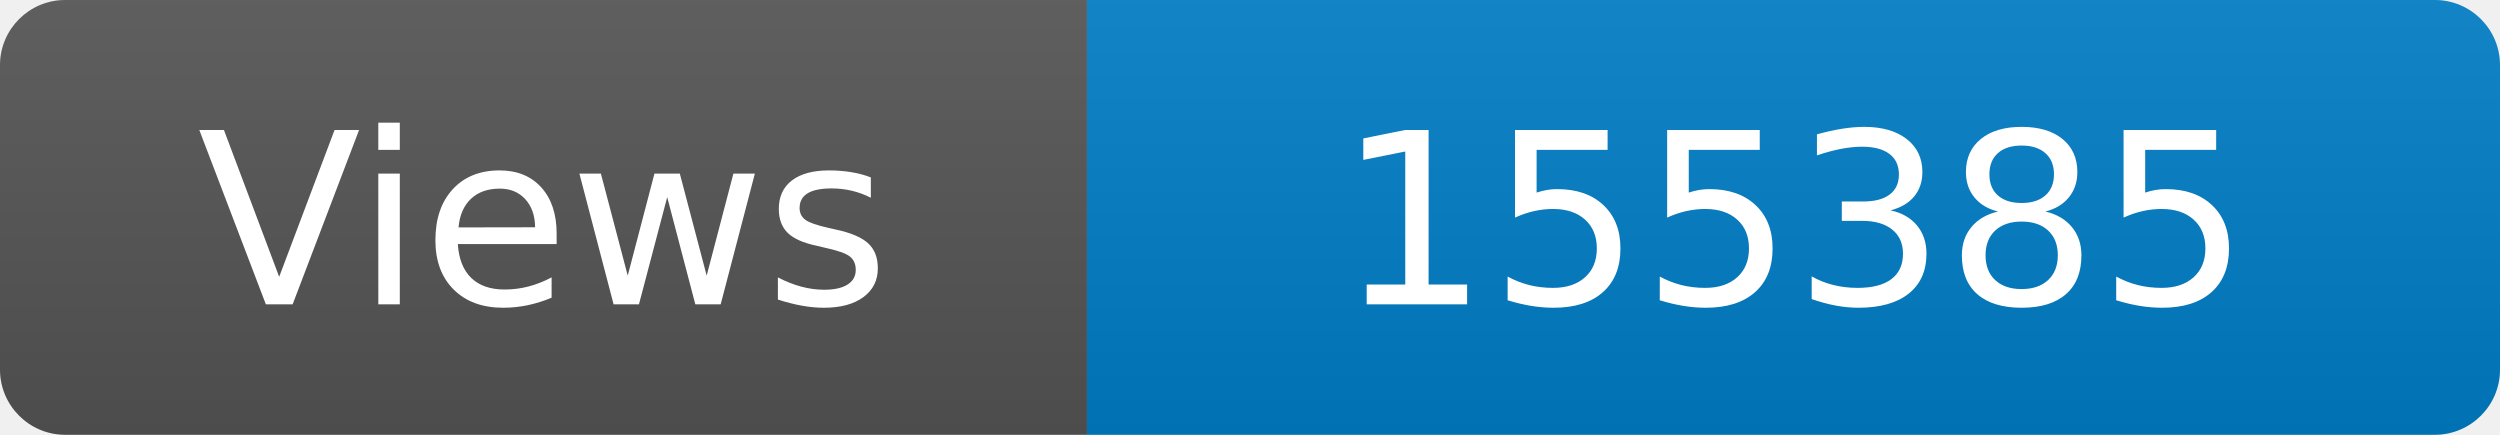
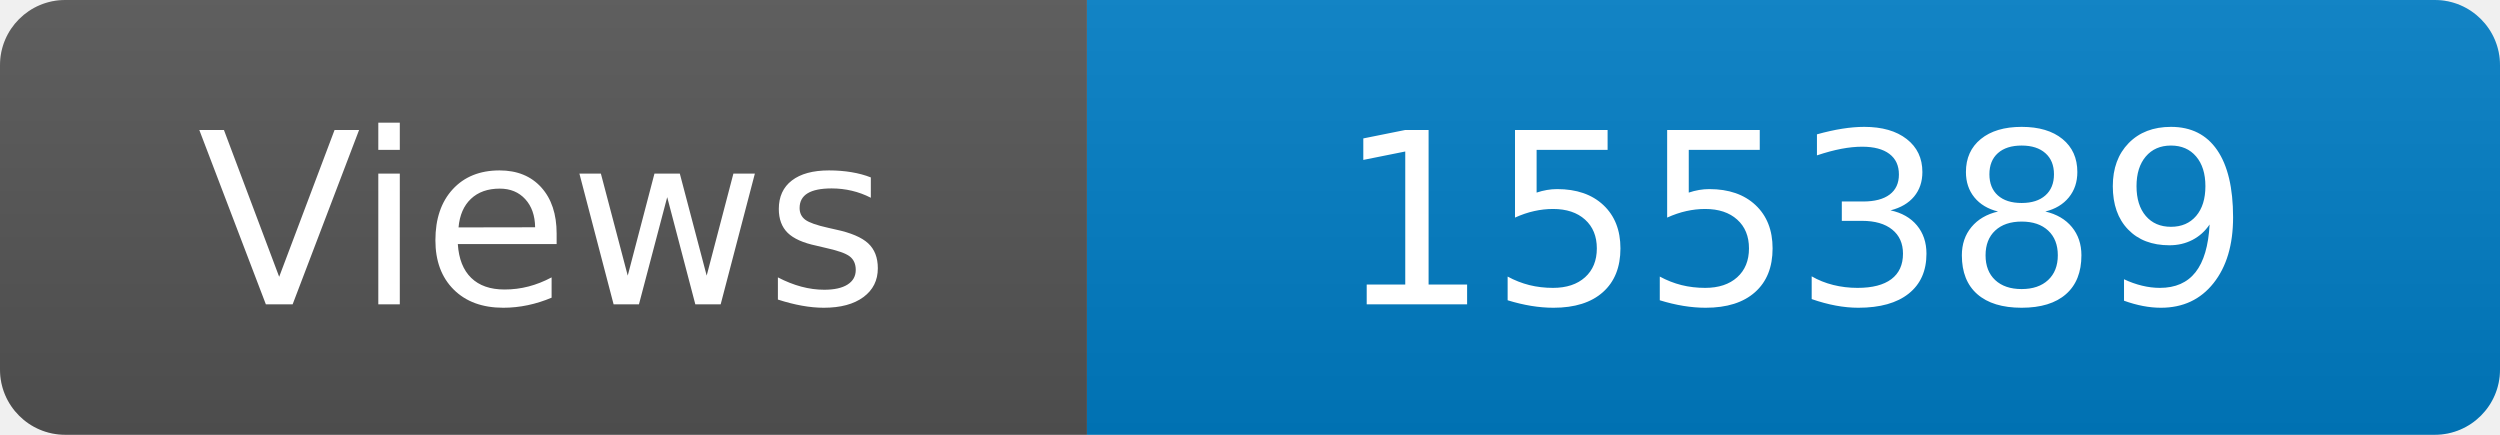
<svg xmlns="http://www.w3.org/2000/svg" width="115" height="20" role="img" aria-label="Maintained?: yes">
  <linearGradient id="s" x2="0" y2="100%">
    <stop offset="0" stop-color="#bbb" stop-opacity=".1" />
    <stop offset="1" stop-opacity=".1" />
  </linearGradient>
  <clipPath id="r">
    <rect width="115" height="20" rx="3" fill="#fff" />
  </clipPath>
  <g clip-path="url(#r)">
    <rect width="50" height="20" fill="#555" />
    <rect x="50" width="160" height="20" fill="#007ec6" />
    <rect width="115" height="20" fill="url(#s)" />
  </g>
  <g fill="#fff" text-anchor="middle" font-family="Verdana,Geneva,DejaVu Sans,sans-serif" font-size="110">
    <text x="250" y="140" transform="scale(.1)" fill="#fff">Views</text>
-     <text x="825" y="140" transform="scale(.1)" fill="#fff">155385</text>
+     <text x="825" y="140" transform="scale(.1)" fill="#fff">155389</text>
  </g>
</svg>
